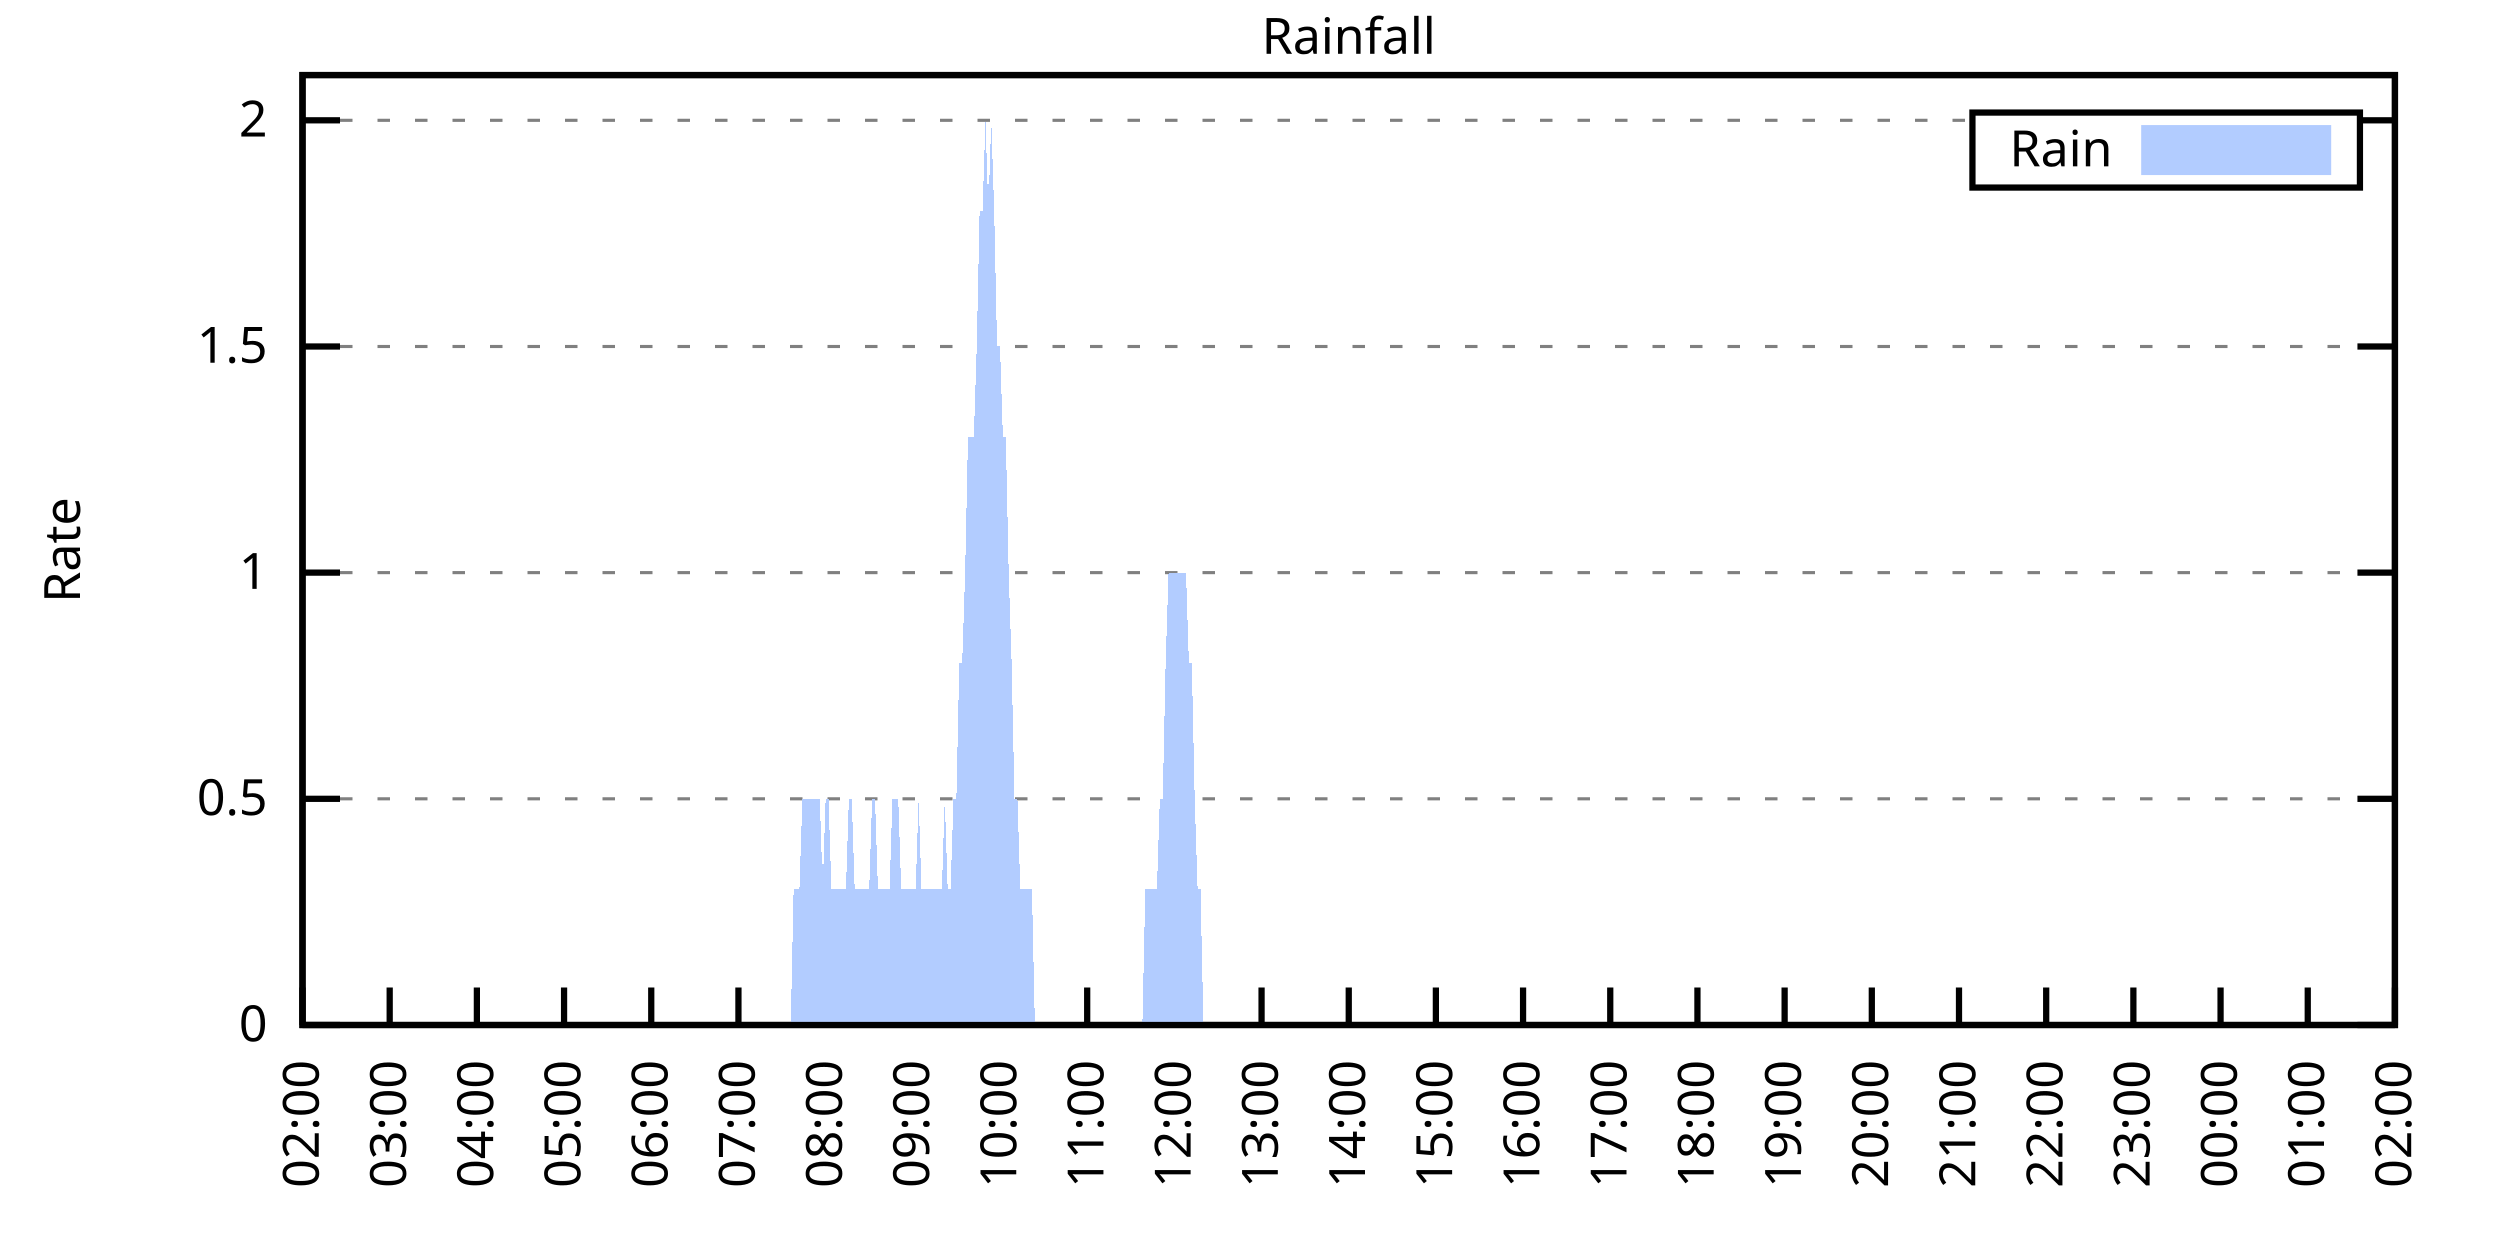
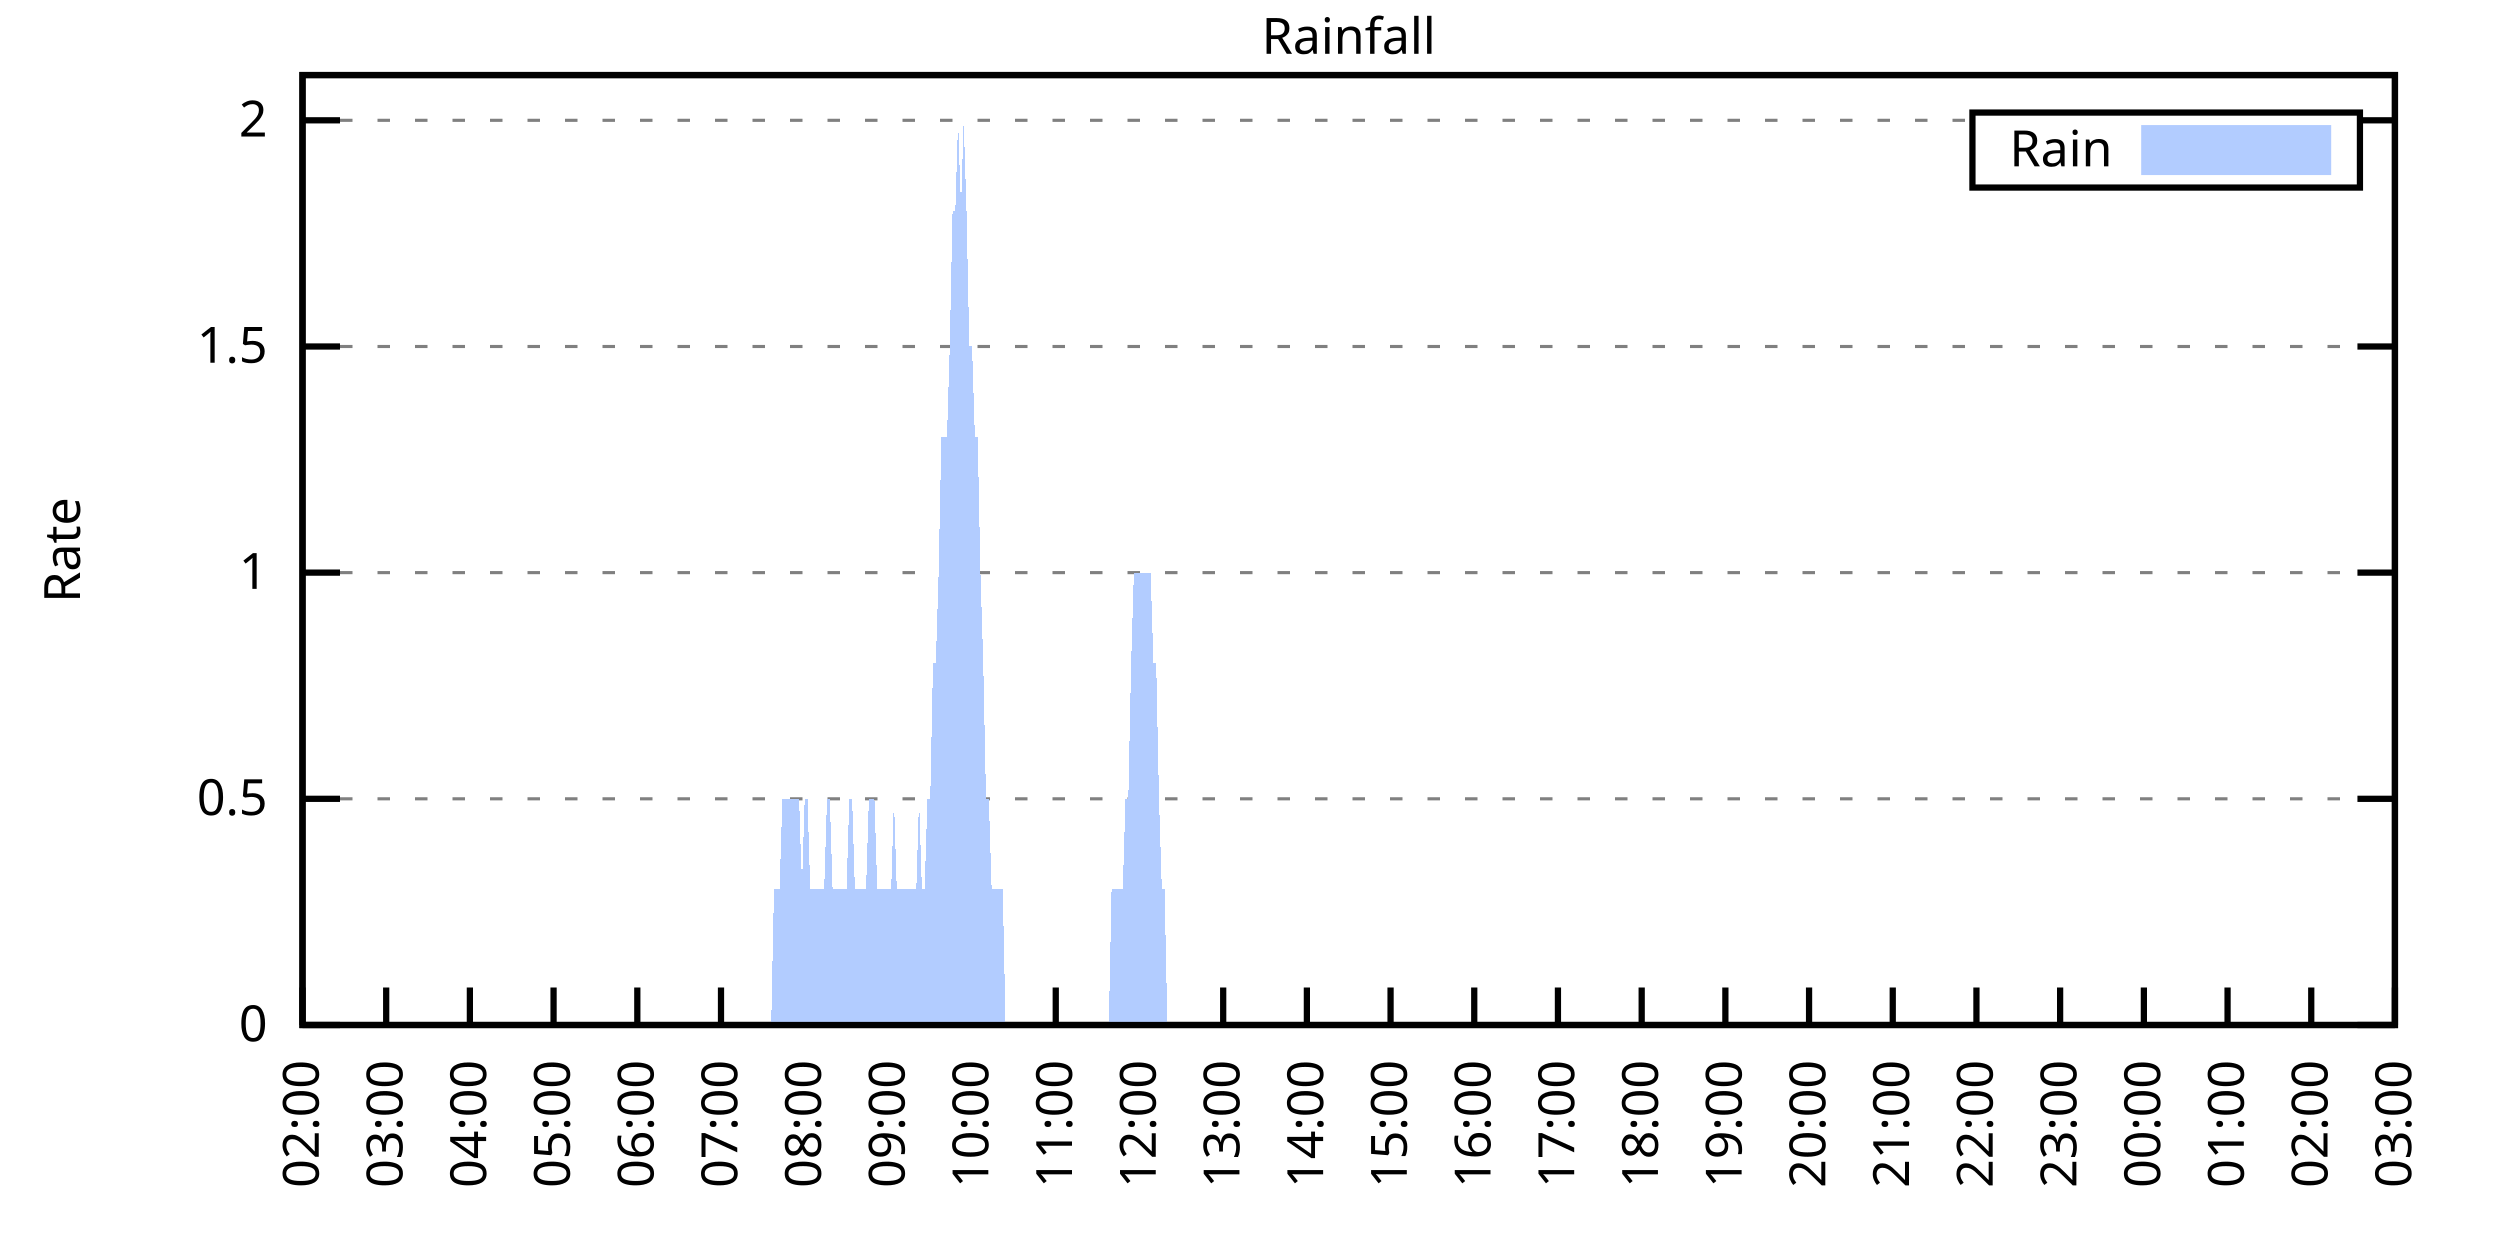
<svg xmlns="http://www.w3.org/2000/svg" xmlns:xlink="http://www.w3.org/1999/xlink" width="400" height="200" viewBox="0 0 400 200">
  <g id="gnuplot_canvas">
    <rect x="0" y="0" width="400" height="200" fill="none" />
    <defs>
      <circle id="gpDot" r="0.5" stroke-width="0.5" stroke="currentColor" />
      <path id="gpPt0" stroke-width="0.333" stroke="currentColor" d="M-1,0 h2 M0,-1 v2" />
      <path id="gpPt1" stroke-width="0.333" stroke="currentColor" d="M-1,-1 L1,1 M1,-1 L-1,1" />
      <path id="gpPt2" stroke-width="0.333" stroke="currentColor" d="M-1,0 L1,0 M0,-1 L0,1 M-1,-1 L1,1 M-1,1 L1,-1" />
      <rect id="gpPt3" stroke-width="0.333" stroke="currentColor" x="-1" y="-1" width="2" height="2" />
      <rect id="gpPt4" stroke-width="0.333" stroke="currentColor" fill="currentColor" x="-1" y="-1" width="2" height="2" />
      <circle id="gpPt5" stroke-width="0.333" stroke="currentColor" cx="0" cy="0" r="1" />
      <use xlink:href="#gpPt5" id="gpPt6" fill="currentColor" stroke="none" />
      <path id="gpPt7" stroke-width="0.333" stroke="currentColor" d="M0,-1.33 L-1.33,0.67 L1.33,0.67 z" />
      <use xlink:href="#gpPt7" id="gpPt8" fill="currentColor" stroke="none" />
      <use xlink:href="#gpPt7" id="gpPt9" stroke="currentColor" transform="rotate(180)" />
      <use xlink:href="#gpPt9" id="gpPt10" fill="currentColor" stroke="none" />
      <use xlink:href="#gpPt3" id="gpPt11" stroke="currentColor" transform="rotate(45)" />
      <use xlink:href="#gpPt11" id="gpPt12" fill="currentColor" stroke="none" />
      <path id="gpPt13" stroke-width="0.333" stroke="currentColor" d="M0,1.330 L1.265,0.411 L0.782,-1.067 L-0.782,-1.076 L-1.265,0.411 z" />
      <use xlink:href="#gpPt13" id="gpPt14" fill="currentColor" stroke="none" />
      <filter id="textbox" filterUnits="objectBoundingBox" x="0" y="0" height="1" width="1">
        <feFlood flood-color="white" flood-opacity="1" result="bgnd" />
        <feComposite in="SourceGraphic" in2="bgnd" operator="atop" />
      </filter>
      <filter id="greybox" filterUnits="objectBoundingBox" x="0" y="0" height="1" width="1">
        <feFlood flood-color="lightgrey" flood-opacity="1" result="grey" />
        <feComposite in="SourceGraphic" in2="grey" operator="atop" />
      </filter>
    </defs>
    <g fill="none" color="white" stroke="currentColor" stroke-width="1.00" stroke-linecap="butt" stroke-linejoin="miter">
</g>
    <g fill="none" color="black" stroke="currentColor" stroke-width="1.00" stroke-linecap="butt" stroke-linejoin="miter">
      <g stroke="none" shape-rendering="crispEdges">
        <polygon fill="rgb(255, 255, 255)" points="48.40,164.00 383.18,164.00 383.18,12.02 48.40,12.02 " />
      </g>
    </g>
    <g fill="none" color="black" stroke="currentColor" stroke-width="1.00" stroke-linecap="butt" stroke-linejoin="miter">
</g>
    <g fill="none" color="black" stroke="black" stroke-width="0.50" stroke-linecap="butt" stroke-linejoin="miter">
</g>
    <g fill="none" color="gray" stroke="currentColor" stroke-width="0.50" stroke-linecap="butt" stroke-linejoin="miter">
      <path stroke="gray" stroke-dasharray="2,4" class="gridline" d="M48.40,164.00 L383.19,164.00  " />
    </g>
    <g fill="none" color="gray" stroke="gray" stroke-width="1.00" stroke-linecap="butt" stroke-linejoin="miter">
</g>
    <g fill="none" color="black" stroke="currentColor" stroke-width="1.00" stroke-linecap="butt" stroke-linejoin="miter">
      <path stroke="black" d="M48.40,164.00 L54.40,164.00 M383.19,164.00 L377.19,164.00  " />
      <g transform="translate(42.80,166.60)" stroke="none" fill="black" font-family="Sans" font-size="8.00" text-anchor="end">
        <text>
          <tspan font-family="Sans"> 0</tspan>
        </text>
      </g>
    </g>
    <g fill="none" color="black" stroke="currentColor" stroke-width="1.00" stroke-linecap="butt" stroke-linejoin="miter">
</g>
    <g fill="none" color="black" stroke="black" stroke-width="0.50" stroke-linecap="butt" stroke-linejoin="miter">
</g>
    <g fill="none" color="gray" stroke="currentColor" stroke-width="0.50" stroke-linecap="butt" stroke-linejoin="miter">
      <path stroke="gray" stroke-dasharray="2,4" class="gridline" d="M48.40,127.81 L383.19,127.81  " />
    </g>
    <g fill="none" color="gray" stroke="gray" stroke-width="1.00" stroke-linecap="butt" stroke-linejoin="miter">
</g>
    <g fill="none" color="black" stroke="currentColor" stroke-width="1.00" stroke-linecap="butt" stroke-linejoin="miter">
      <path stroke="black" d="M48.40,127.81 L54.40,127.81 M383.19,127.81 L377.19,127.81  " />
      <g transform="translate(42.80,130.41)" stroke="none" fill="black" font-family="Sans" font-size="8.00" text-anchor="end">
        <text>
          <tspan font-family="Sans"> 0.5</tspan>
        </text>
      </g>
    </g>
    <g fill="none" color="black" stroke="currentColor" stroke-width="1.00" stroke-linecap="butt" stroke-linejoin="miter">
</g>
    <g fill="none" color="black" stroke="black" stroke-width="0.50" stroke-linecap="butt" stroke-linejoin="miter">
</g>
    <g fill="none" color="gray" stroke="currentColor" stroke-width="0.50" stroke-linecap="butt" stroke-linejoin="miter">
      <path stroke="gray" stroke-dasharray="2,4" class="gridline" d="M48.40,91.62 L383.19,91.62  " />
    </g>
    <g fill="none" color="gray" stroke="gray" stroke-width="1.00" stroke-linecap="butt" stroke-linejoin="miter">
</g>
    <g fill="none" color="black" stroke="currentColor" stroke-width="1.00" stroke-linecap="butt" stroke-linejoin="miter">
      <path stroke="black" d="M48.40,91.62 L54.40,91.62 M383.19,91.62 L377.19,91.62  " />
      <g transform="translate(42.80,94.22)" stroke="none" fill="black" font-family="Sans" font-size="8.00" text-anchor="end">
        <text>
          <tspan font-family="Sans"> 1</tspan>
        </text>
      </g>
    </g>
    <g fill="none" color="black" stroke="currentColor" stroke-width="1.00" stroke-linecap="butt" stroke-linejoin="miter">
</g>
    <g fill="none" color="black" stroke="black" stroke-width="0.50" stroke-linecap="butt" stroke-linejoin="miter">
</g>
    <g fill="none" color="gray" stroke="currentColor" stroke-width="0.50" stroke-linecap="butt" stroke-linejoin="miter">
      <path stroke="gray" stroke-dasharray="2,4" class="gridline" d="M48.40,55.44 L383.19,55.44  " />
    </g>
    <g fill="none" color="gray" stroke="gray" stroke-width="1.00" stroke-linecap="butt" stroke-linejoin="miter">
</g>
    <g fill="none" color="black" stroke="currentColor" stroke-width="1.00" stroke-linecap="butt" stroke-linejoin="miter">
      <path stroke="black" d="M48.40,55.44 L54.40,55.44 M383.19,55.44 L377.19,55.44  " />
      <g transform="translate(42.80,58.04)" stroke="none" fill="black" font-family="Sans" font-size="8.00" text-anchor="end">
        <text>
          <tspan font-family="Sans"> 1.5</tspan>
        </text>
      </g>
    </g>
    <g fill="none" color="black" stroke="currentColor" stroke-width="1.00" stroke-linecap="butt" stroke-linejoin="miter">
</g>
    <g fill="none" color="black" stroke="black" stroke-width="0.50" stroke-linecap="butt" stroke-linejoin="miter">
</g>
    <g fill="none" color="gray" stroke="currentColor" stroke-width="0.50" stroke-linecap="butt" stroke-linejoin="miter">
      <path stroke="gray" stroke-dasharray="2,4" class="gridline" d="M48.40,19.25 L315.59,19.25 M377.59,19.25 L383.19,19.25  " />
    </g>
    <g fill="none" color="gray" stroke="gray" stroke-width="1.00" stroke-linecap="butt" stroke-linejoin="miter">
</g>
    <g fill="none" color="black" stroke="currentColor" stroke-width="1.00" stroke-linecap="butt" stroke-linejoin="miter">
      <path stroke="black" d="M48.40,19.25 L54.40,19.25 M383.19,19.25 L377.19,19.25  " />
      <g transform="translate(42.80,21.85)" stroke="none" fill="black" font-family="Sans" font-size="8.00" text-anchor="end">
        <text>
          <tspan font-family="Sans"> 2</tspan>
        </text>
      </g>
    </g>
    <g fill="none" color="black" stroke="currentColor" stroke-width="1.00" stroke-linecap="butt" stroke-linejoin="miter">
      <path stroke="black" d="M48.40,164.00 L48.40,158.00  " />
      <g transform="translate(51.00,169.60) rotate(270.00)" stroke="none" fill="black" font-family="Sans" font-size="8.00" text-anchor="end">
        <text>
          <tspan font-family="Sans">02:00</tspan>
        </text>
      </g>
    </g>
    <g fill="none" color="black" stroke="currentColor" stroke-width="1.00" stroke-linecap="butt" stroke-linejoin="miter">
-       <path stroke="black" d="M62.35,164.00 L62.35,158.00  " />
-       <g transform="translate(64.95,169.60) rotate(270.00)" stroke="none" fill="black" font-family="Sans" font-size="8.00" text-anchor="end">
+       <path stroke="black" d="M61.79,164.00 L61.79,158.00  " />
+       <g transform="translate(64.39,169.60) rotate(270.00)" stroke="none" fill="black" font-family="Sans" font-size="8.00" text-anchor="end">
        <text>
          <tspan font-family="Sans">03:00</tspan>
        </text>
      </g>
    </g>
    <g fill="none" color="black" stroke="currentColor" stroke-width="1.00" stroke-linecap="butt" stroke-linejoin="miter">
-       <path stroke="black" d="M76.30,164.00 L76.30,158.00  " />
-       <g transform="translate(78.90,169.60) rotate(270.00)" stroke="none" fill="black" font-family="Sans" font-size="8.00" text-anchor="end">
+       <path stroke="black" d="M75.18,164.00 L75.18,158.00  " />
+       <g transform="translate(77.78,169.60) rotate(270.00)" stroke="none" fill="black" font-family="Sans" font-size="8.00" text-anchor="end">
        <text>
          <tspan font-family="Sans">04:00</tspan>
        </text>
      </g>
    </g>
    <g fill="none" color="black" stroke="currentColor" stroke-width="1.00" stroke-linecap="butt" stroke-linejoin="miter">
-       <path stroke="black" d="M90.25,164.00 L90.25,158.00  " />
-       <g transform="translate(92.85,169.60) rotate(270.00)" stroke="none" fill="black" font-family="Sans" font-size="8.00" text-anchor="end">
+       <path stroke="black" d="M88.57,164.00 L88.57,158.00  " />
+       <g transform="translate(91.17,169.60) rotate(270.00)" stroke="none" fill="black" font-family="Sans" font-size="8.00" text-anchor="end">
        <text>
          <tspan font-family="Sans">05:00</tspan>
        </text>
      </g>
    </g>
    <g fill="none" color="black" stroke="currentColor" stroke-width="1.00" stroke-linecap="butt" stroke-linejoin="miter">
-       <path stroke="black" d="M104.20,164.00 L104.20,158.00  " />
-       <g transform="translate(106.80,169.60) rotate(270.00)" stroke="none" fill="black" font-family="Sans" font-size="8.00" text-anchor="end">
+       <path stroke="black" d="M101.97,164.00 L101.97,158.00  " />
+       <g transform="translate(104.57,169.60) rotate(270.00)" stroke="none" fill="black" font-family="Sans" font-size="8.00" text-anchor="end">
        <text>
          <tspan font-family="Sans">06:00</tspan>
        </text>
      </g>
    </g>
    <g fill="none" color="black" stroke="currentColor" stroke-width="1.00" stroke-linecap="butt" stroke-linejoin="miter">
-       <path stroke="black" d="M118.15,164.00 L118.15,158.00  " />
-       <g transform="translate(120.75,169.60) rotate(270.00)" stroke="none" fill="black" font-family="Sans" font-size="8.00" text-anchor="end">
+       <path stroke="black" d="M115.36,164.00 L115.36,158.00  " />
+       <g transform="translate(117.96,169.60) rotate(270.00)" stroke="none" fill="black" font-family="Sans" font-size="8.00" text-anchor="end">
        <text>
          <tspan font-family="Sans">07:00</tspan>
        </text>
      </g>
    </g>
    <g fill="none" color="black" stroke="currentColor" stroke-width="1.00" stroke-linecap="butt" stroke-linejoin="miter">
-       <path stroke="black" d="M132.10,164.00 L132.10,158.00  " />
-       <g transform="translate(134.70,169.60) rotate(270.00)" stroke="none" fill="black" font-family="Sans" font-size="8.00" text-anchor="end">
+       <path stroke="black" d="M128.75,164.00 L128.75,158.00  " />
+       <g transform="translate(131.35,169.60) rotate(270.00)" stroke="none" fill="black" font-family="Sans" font-size="8.00" text-anchor="end">
        <text>
          <tspan font-family="Sans">08:00</tspan>
        </text>
      </g>
    </g>
    <g fill="none" color="black" stroke="currentColor" stroke-width="1.00" stroke-linecap="butt" stroke-linejoin="miter">
-       <path stroke="black" d="M146.05,164.00 L146.05,158.00  " />
-       <g transform="translate(148.65,169.60) rotate(270.00)" stroke="none" fill="black" font-family="Sans" font-size="8.00" text-anchor="end">
+       <path stroke="black" d="M142.14,164.00 L142.14,158.00  " />
+       <g transform="translate(144.74,169.60) rotate(270.00)" stroke="none" fill="black" font-family="Sans" font-size="8.00" text-anchor="end">
        <text>
          <tspan font-family="Sans">09:00</tspan>
        </text>
      </g>
    </g>
    <g fill="none" color="black" stroke="currentColor" stroke-width="1.00" stroke-linecap="butt" stroke-linejoin="miter">
-       <path stroke="black" d="M160.00,164.00 L160.00,158.00  " />
-       <g transform="translate(162.60,169.60) rotate(270.00)" stroke="none" fill="black" font-family="Sans" font-size="8.00" text-anchor="end">
+       <path stroke="black" d="M155.53,164.00 L155.53,158.00  " />
+       <g transform="translate(158.13,169.60) rotate(270.00)" stroke="none" fill="black" font-family="Sans" font-size="8.00" text-anchor="end">
        <text>
          <tspan font-family="Sans">10:00</tspan>
        </text>
      </g>
    </g>
    <g fill="none" color="black" stroke="currentColor" stroke-width="1.00" stroke-linecap="butt" stroke-linejoin="miter">
-       <path stroke="black" d="M173.95,164.00 L173.95,158.00  " />
-       <g transform="translate(176.55,169.60) rotate(270.00)" stroke="none" fill="black" font-family="Sans" font-size="8.00" text-anchor="end">
+       <path stroke="black" d="M168.92,164.00 L168.92,158.00  " />
+       <g transform="translate(171.52,169.60) rotate(270.00)" stroke="none" fill="black" font-family="Sans" font-size="8.00" text-anchor="end">
        <text>
          <tspan font-family="Sans">11:00</tspan>
        </text>
      </g>
    </g>
    <g fill="none" color="black" stroke="currentColor" stroke-width="1.00" stroke-linecap="butt" stroke-linejoin="miter">
-       <path stroke="black" d="M187.90,164.00 L187.90,158.00  " />
-       <g transform="translate(190.50,169.60) rotate(270.00)" stroke="none" fill="black" font-family="Sans" font-size="8.00" text-anchor="end">
+       <path stroke="black" d="M182.32,164.00 L182.32,158.00  " />
+       <g transform="translate(184.92,169.60) rotate(270.00)" stroke="none" fill="black" font-family="Sans" font-size="8.00" text-anchor="end">
        <text>
          <tspan font-family="Sans">12:00</tspan>
        </text>
      </g>
    </g>
    <g fill="none" color="black" stroke="currentColor" stroke-width="1.00" stroke-linecap="butt" stroke-linejoin="miter">
-       <path stroke="black" d="M201.85,164.00 L201.85,158.00  " />
-       <g transform="translate(204.45,169.60) rotate(270.00)" stroke="none" fill="black" font-family="Sans" font-size="8.00" text-anchor="end">
+       <path stroke="black" d="M195.71,164.00 L195.71,158.00  " />
+       <g transform="translate(198.31,169.60) rotate(270.00)" stroke="none" fill="black" font-family="Sans" font-size="8.00" text-anchor="end">
        <text>
          <tspan font-family="Sans">13:00</tspan>
        </text>
      </g>
    </g>
    <g fill="none" color="black" stroke="currentColor" stroke-width="1.00" stroke-linecap="butt" stroke-linejoin="miter">
-       <path stroke="black" d="M215.80,164.00 L215.80,158.00  " />
-       <g transform="translate(218.40,169.60) rotate(270.00)" stroke="none" fill="black" font-family="Sans" font-size="8.00" text-anchor="end">
+       <path stroke="black" d="M209.10,164.00 L209.10,158.00  " />
+       <g transform="translate(211.70,169.60) rotate(270.00)" stroke="none" fill="black" font-family="Sans" font-size="8.00" text-anchor="end">
        <text>
          <tspan font-family="Sans">14:00</tspan>
        </text>
      </g>
    </g>
    <g fill="none" color="black" stroke="currentColor" stroke-width="1.00" stroke-linecap="butt" stroke-linejoin="miter">
-       <path stroke="black" d="M229.74,164.00 L229.74,158.00  " />
-       <g transform="translate(232.34,169.60) rotate(270.00)" stroke="none" fill="black" font-family="Sans" font-size="8.00" text-anchor="end">
+       <path stroke="black" d="M222.49,164.00 L222.49,158.00  " />
+       <g transform="translate(225.09,169.60) rotate(270.00)" stroke="none" fill="black" font-family="Sans" font-size="8.00" text-anchor="end">
        <text>
          <tspan font-family="Sans">15:00</tspan>
        </text>
      </g>
    </g>
    <g fill="none" color="black" stroke="currentColor" stroke-width="1.00" stroke-linecap="butt" stroke-linejoin="miter">
-       <path stroke="black" d="M243.69,164.00 L243.69,158.00  " />
-       <g transform="translate(246.29,169.60) rotate(270.00)" stroke="none" fill="black" font-family="Sans" font-size="8.00" text-anchor="end">
+       <path stroke="black" d="M235.88,164.00 L235.88,158.00  " />
+       <g transform="translate(238.48,169.60) rotate(270.00)" stroke="none" fill="black" font-family="Sans" font-size="8.00" text-anchor="end">
        <text>
          <tspan font-family="Sans">16:00</tspan>
        </text>
      </g>
    </g>
    <g fill="none" color="black" stroke="currentColor" stroke-width="1.00" stroke-linecap="butt" stroke-linejoin="miter">
-       <path stroke="black" d="M257.64,164.00 L257.64,158.00  " />
-       <g transform="translate(260.24,169.60) rotate(270.00)" stroke="none" fill="black" font-family="Sans" font-size="8.00" text-anchor="end">
+       <path stroke="black" d="M249.27,164.00 L249.27,158.00  " />
+       <g transform="translate(251.87,169.60) rotate(270.00)" stroke="none" fill="black" font-family="Sans" font-size="8.00" text-anchor="end">
        <text>
          <tspan font-family="Sans">17:00</tspan>
        </text>
      </g>
    </g>
    <g fill="none" color="black" stroke="currentColor" stroke-width="1.00" stroke-linecap="butt" stroke-linejoin="miter">
-       <path stroke="black" d="M271.59,164.00 L271.59,158.00  " />
-       <g transform="translate(274.19,169.60) rotate(270.00)" stroke="none" fill="black" font-family="Sans" font-size="8.00" text-anchor="end">
+       <path stroke="black" d="M262.67,164.00 L262.67,158.00  " />
+       <g transform="translate(265.27,169.60) rotate(270.00)" stroke="none" fill="black" font-family="Sans" font-size="8.00" text-anchor="end">
        <text>
          <tspan font-family="Sans">18:00</tspan>
        </text>
      </g>
    </g>
    <g fill="none" color="black" stroke="currentColor" stroke-width="1.00" stroke-linecap="butt" stroke-linejoin="miter">
-       <path stroke="black" d="M285.54,164.00 L285.54,158.00  " />
-       <g transform="translate(288.14,169.60) rotate(270.00)" stroke="none" fill="black" font-family="Sans" font-size="8.00" text-anchor="end">
+       <path stroke="black" d="M276.06,164.00 L276.06,158.00  " />
+       <g transform="translate(278.66,169.60) rotate(270.00)" stroke="none" fill="black" font-family="Sans" font-size="8.00" text-anchor="end">
        <text>
          <tspan font-family="Sans">19:00</tspan>
        </text>
      </g>
    </g>
    <g fill="none" color="black" stroke="currentColor" stroke-width="1.00" stroke-linecap="butt" stroke-linejoin="miter">
-       <path stroke="black" d="M299.49,164.00 L299.49,158.00  " />
-       <g transform="translate(302.09,169.60) rotate(270.00)" stroke="none" fill="black" font-family="Sans" font-size="8.00" text-anchor="end">
+       <path stroke="black" d="M289.45,164.00 L289.45,158.00  " />
+       <g transform="translate(292.05,169.60) rotate(270.00)" stroke="none" fill="black" font-family="Sans" font-size="8.00" text-anchor="end">
        <text>
          <tspan font-family="Sans">20:00</tspan>
        </text>
      </g>
    </g>
    <g fill="none" color="black" stroke="currentColor" stroke-width="1.00" stroke-linecap="butt" stroke-linejoin="miter">
-       <path stroke="black" d="M313.44,164.00 L313.44,158.00  " />
-       <g transform="translate(316.04,169.60) rotate(270.00)" stroke="none" fill="black" font-family="Sans" font-size="8.00" text-anchor="end">
+       <path stroke="black" d="M302.84,164.00 L302.84,158.00  " />
+       <g transform="translate(305.44,169.60) rotate(270.00)" stroke="none" fill="black" font-family="Sans" font-size="8.00" text-anchor="end">
        <text>
          <tspan font-family="Sans">21:00</tspan>
        </text>
      </g>
    </g>
    <g fill="none" color="black" stroke="currentColor" stroke-width="1.00" stroke-linecap="butt" stroke-linejoin="miter">
-       <path stroke="black" d="M327.39,164.00 L327.39,158.00  " />
-       <g transform="translate(329.99,169.60) rotate(270.00)" stroke="none" fill="black" font-family="Sans" font-size="8.00" text-anchor="end">
+       <path stroke="black" d="M316.23,164.00 L316.23,158.00  " />
+       <g transform="translate(318.83,169.60) rotate(270.00)" stroke="none" fill="black" font-family="Sans" font-size="8.00" text-anchor="end">
        <text>
          <tspan font-family="Sans">22:00</tspan>
        </text>
      </g>
    </g>
    <g fill="none" color="black" stroke="currentColor" stroke-width="1.00" stroke-linecap="butt" stroke-linejoin="miter">
-       <path stroke="black" d="M341.34,164.00 L341.34,158.00  " />
-       <g transform="translate(343.94,169.60) rotate(270.00)" stroke="none" fill="black" font-family="Sans" font-size="8.00" text-anchor="end">
+       <path stroke="black" d="M329.62,164.00 L329.62,158.00  " />
+       <g transform="translate(332.22,169.60) rotate(270.00)" stroke="none" fill="black" font-family="Sans" font-size="8.00" text-anchor="end">
        <text>
          <tspan font-family="Sans">23:00</tspan>
        </text>
      </g>
    </g>
    <g fill="none" color="black" stroke="currentColor" stroke-width="1.00" stroke-linecap="butt" stroke-linejoin="miter">
-       <path stroke="black" d="M355.29,164.00 L355.29,158.00  " />
-       <g transform="translate(357.89,169.60) rotate(270.00)" stroke="none" fill="black" font-family="Sans" font-size="8.00" text-anchor="end">
+       <path stroke="black" d="M343.02,164.00 L343.02,158.00  " />
+       <g transform="translate(345.62,169.60) rotate(270.00)" stroke="none" fill="black" font-family="Sans" font-size="8.00" text-anchor="end">
        <text>
          <tspan font-family="Sans">00:00</tspan>
        </text>
      </g>
    </g>
    <g fill="none" color="black" stroke="currentColor" stroke-width="1.00" stroke-linecap="butt" stroke-linejoin="miter">
-       <path stroke="black" d="M369.24,164.00 L369.24,158.00  " />
-       <g transform="translate(371.84,169.60) rotate(270.00)" stroke="none" fill="black" font-family="Sans" font-size="8.00" text-anchor="end">
+       <path stroke="black" d="M356.41,164.00 L356.41,158.00  " />
+       <g transform="translate(359.01,169.60) rotate(270.00)" stroke="none" fill="black" font-family="Sans" font-size="8.00" text-anchor="end">
        <text>
          <tspan font-family="Sans">01:00</tspan>
+         </text>
+       </g>
+     </g>
+     <g fill="none" color="black" stroke="currentColor" stroke-width="1.00" stroke-linecap="butt" stroke-linejoin="miter">
+       <path stroke="black" d="M369.80,164.00 L369.80,158.00  " />
+       <g transform="translate(372.40,169.60) rotate(270.00)" stroke="none" fill="black" font-family="Sans" font-size="8.00" text-anchor="end">
+         <text>
+           <tspan font-family="Sans">02:00</tspan>
        </text>
      </g>
    </g>
    <g fill="none" color="black" stroke="currentColor" stroke-width="1.00" stroke-linecap="butt" stroke-linejoin="miter">
      <path stroke="black" d="M383.19,164.00 L383.19,158.00  " />
      <g transform="translate(385.79,169.60) rotate(270.00)" stroke="none" fill="black" font-family="Sans" font-size="8.00" text-anchor="end">
        <text>
-           <tspan font-family="Sans">02:00</tspan>
+           <tspan font-family="Sans">03:00</tspan>
        </text>
      </g>
    </g>
    <g fill="none" color="black" stroke="currentColor" stroke-width="1.00" stroke-linecap="butt" stroke-linejoin="miter">
</g>
    <g fill="none" color="black" stroke="currentColor" stroke-width="1.00" stroke-linecap="butt" stroke-linejoin="miter">
      <path stroke="black" d="M48.40,12.01 L48.40,164.00 L383.19,164.00 L383.19,12.01 L48.40,12.01 Z  " />
    </g>
    <g fill="none" color="black" stroke="currentColor" stroke-width="1.00" stroke-linecap="butt" stroke-linejoin="miter">
</g>
    <g fill="none" color="black" stroke="currentColor" stroke-width="1.00" stroke-linecap="butt" stroke-linejoin="miter">
      <path stroke="black" d="M315.59,30.01 L315.59,18.01 L377.59,18.01 L377.59,30.01 L315.59,30.01 Z  " />
    </g>
    <g id="Rainfall_plot_1">
      <g fill="none" color="white" stroke="black" stroke-width="2.00" stroke-linecap="butt" stroke-linejoin="miter">
</g>
      <g fill="none" color="black" stroke="currentColor" stroke-width="2.00" stroke-linecap="butt" stroke-linejoin="miter">
        <g transform="translate(337.99,26.61)" stroke="none" fill="black" font-family="Sans" font-size="8.00" text-anchor="end">
          <text>
            <tspan font-family="Sans">Rain</tspan>
          </text>
        </g>
      </g>
      <g fill="none" color="black" stroke="currentColor" stroke-width="2.00" stroke-linecap="butt" stroke-linejoin="miter">
        <g stroke="none" shape-rendering="crispEdges">
          <polygon fill="rgb(178, 204, 255)" points="343.59,27.01 371.99,27.01 371.99,21.01 343.59,21.01 " />
        </g>
        <path stroke="rgb(178, 204, 255)" d="M343.59,27.01 L371.99,27.01 L371.99,21.01 L343.59,21.01 L343.59,27.01 Z  " />
      </g>
      <g fill="none" color="black" stroke="currentColor" stroke-width="2.00" stroke-linecap="butt" stroke-linejoin="miter">
        <g stroke="none" shape-rendering="crispEdges">
-           <polygon fill="rgb(178, 204, 255)" points="48.86,164.00 49.33,164.00 49.79,164.00 50.26,164.00 50.72,164.00 51.19,164.00 51.65,164.00 52.12,164.00 52.58,164.00 53.05,164.00 53.51,164.00 53.98,164.00 54.44,164.00 54.91,164.00 55.37,164.00 55.84,164.00 56.30,164.00 56.77,164.00 57.23,164.00 57.70,164.00 58.16,164.00 58.63,164.00 59.09,164.00 59.56,164.00 60.02,164.00 60.49,164.00 60.95,164.00 61.42,164.00 61.88,164.00 62.35,164.00 62.81,164.00 63.28,164.00 63.74,164.00 64.21,164.00 64.67,164.00 65.14,164.00 65.60,164.00 66.07,164.00 66.53,164.00 67.00,164.00 67.46,164.00 67.93,164.00 68.39,164.00 68.86,164.00 69.32,164.00 69.79,164.00 70.25,164.00 70.72,164.00 71.18,164.00 71.65,164.00 72.11,164.00 72.58,164.00 73.04,164.00 73.51,164.00 73.97,164.00 74.44,164.00 74.90,164.00 75.37,164.00 75.83,164.00 76.30,164.00 76.76,164.00 77.23,164.00 77.69,164.00 78.16,164.00 78.62,164.00 79.09,164.00 79.55,164.00 80.02,164.00 80.48,164.00 80.95,164.00 81.41,164.00 81.88,164.00 82.34,164.00 82.81,164.00 83.27,164.00 83.74,164.00 84.20,164.00 84.67,164.00 85.13,164.00 85.60,164.00 86.06,164.00 86.53,164.00 86.99,164.00 87.46,164.00 87.92,164.00 88.39,164.00 88.85,164.00 89.32,164.00 89.78,164.00 90.25,164.00 90.71,164.00 91.18,164.00 91.64,164.00 92.11,164.00 92.57,164.00 93.04,164.00 93.50,164.00 93.97,164.00 94.43,164.00 94.90,164.00 95.36,164.00 95.83,164.00 96.29,164.00 96.76,164.00 97.22,164.00 97.69,164.00 98.15,164.00 98.62,164.00 99.08,164.00 99.55,164.00 100.01,164.00 100.48,164.00 100.94,164.00 101.41,164.00 101.87,164.00 102.34,164.00 102.80,164.00 103.27,164.00 103.73,164.00 104.20,164.00 104.66,164.00 105.13,164.00 105.59,164.00 106.06,164.00 106.52,164.00 106.99,164.00 107.45,164.00 107.92,164.00 108.38,164.00 108.85,164.00 109.31,164.00 109.78,164.00 110.24,164.00 110.71,164.00 111.17,164.00 111.64,164.00 112.10,164.00 112.57,164.00 113.03,164.00 113.50,164.00 113.96,164.00 114.43,164.00 114.89,164.00 115.36,164.00 115.82,164.00 116.29,164.00 116.75,164.00 117.22,164.00 117.68,164.00 118.15,164.00 118.61,164.00 119.08,164.00 119.54,164.00 120.01,164.00 120.47,164.00 120.94,164.00 121.40,164.00 121.87,164.00 122.33,164.00 122.80,164.00 123.26,164.00 123.73,164.00 124.19,164.00 124.66,164.00 125.12,164.00 125.59,164.00 126.05,164.00 126.52,164.00 126.98,142.29 127.45,142.29 127.91,142.29 128.38,127.81 128.84,127.81 129.31,127.81 129.77,127.81 130.24,127.81 130.70,127.81 131.17,127.81 131.63,142.29 132.10,127.81 132.56,127.81 133.03,142.29 133.49,142.29 133.96,142.29 134.42,142.29 134.89,142.29 135.35,142.29 135.82,127.81 136.28,127.81 136.75,142.29 137.21,142.29 137.68,142.29 138.14,142.29 138.61,142.29 139.07,142.29 139.54,127.81 140.00,127.81 140.47,142.29 140.93,142.29 141.40,142.29 141.86,142.29 142.33,142.29 142.79,127.81 143.26,127.81 143.72,127.81 144.19,142.29 144.65,142.29 145.12,142.29 145.58,142.29 146.05,142.29 146.51,142.29 146.98,127.81 147.44,142.29 147.91,142.29 148.37,142.29 148.84,142.29 149.30,142.29 149.77,142.29 150.23,142.29 150.70,142.29 151.16,127.81 151.63,142.29 152.09,142.29 152.56,127.81 153.02,127.81 153.49,106.10 153.95,106.10 154.42,91.62 154.88,69.91 155.35,69.91 155.81,69.91 156.28,55.44 156.74,33.72 157.21,33.72 157.67,19.25 158.14,33.72 158.60,19.25 159.07,33.72 159.53,55.44 160.00,55.44 160.46,69.91 160.93,69.91 161.39,91.62 161.86,106.10 162.32,127.81 162.79,127.81 163.25,142.29 163.72,142.29 164.18,142.29 164.65,142.29 165.11,142.29 165.58,164.00 166.04,164.00 166.51,164.00 166.97,164.00 167.44,164.00 167.90,164.00 168.37,164.00 168.83,164.00 169.30,164.00 169.76,164.00 170.23,164.00 170.69,164.00 171.16,164.00 171.62,164.00 172.09,164.00 172.55,164.00 173.02,164.00 173.48,164.00 173.95,164.00 174.41,164.00 174.88,164.00 175.34,164.00 175.81,164.00 176.27,164.00 176.74,164.00 177.20,164.00 177.67,164.00 178.13,164.00 178.60,164.00 179.06,164.00 179.53,164.00 179.99,164.00 180.46,164.00 180.92,164.00 181.39,164.00 181.85,164.00 182.32,164.00 182.78,164.00 183.25,142.29 183.71,142.29 184.18,142.29 184.64,142.29 185.11,142.29 185.57,127.81 186.04,127.81 186.50,106.10 186.97,91.62 187.43,91.62 187.90,91.62 188.36,91.62 188.83,91.62 189.29,91.62 189.76,91.62 190.22,106.10 190.69,106.10 191.15,127.81 191.62,142.29 192.08,142.29 192.55,164.00 193.01,164.00 193.48,164.00 193.94,164.00 194.41,164.00 194.87,164.00 195.34,164.00 195.80,164.00 196.27,164.00 196.73,164.00 197.20,164.00 197.66,164.00 198.13,164.00 198.59,164.00 199.06,164.00 199.52,164.00 199.99,164.00 200.45,164.00 200.92,164.00 201.38,164.00 201.85,164.00 202.31,164.00 202.78,164.00 203.24,164.00 203.71,164.00 204.17,164.00 204.64,164.00 205.10,164.00 205.57,164.00 206.03,164.00 206.50,164.00 206.96,164.00 207.43,164.00 207.89,164.00 208.36,164.00 208.82,164.00 209.29,164.00 209.75,164.00 210.22,164.00 210.68,164.00 211.15,164.00 211.61,164.00 212.08,164.00 212.54,164.00 213.01,164.00 213.47,164.00 213.94,164.00 214.40,164.00 214.87,164.00 215.33,164.00 215.80,164.00 216.26,164.00 216.72,164.00 217.19,164.00 217.65,164.00 218.12,164.00 218.58,164.00 219.05,164.00 219.51,164.00 219.98,164.00 220.44,164.00 220.91,164.00 221.37,164.00 221.84,164.00 222.30,164.00 222.77,164.00 223.23,164.00 223.70,164.00 224.16,164.00 224.63,164.00 225.09,164.00 225.56,164.00 226.02,164.00 226.49,164.00 226.95,164.00 227.42,164.00 227.88,164.00 228.35,164.00 228.81,164.00 229.28,164.00 229.74,164.00 230.21,164.00 230.67,164.00 231.14,164.00 231.60,164.00 232.07,164.00 232.53,164.00 233.00,164.00 233.46,164.00 233.93,164.00 234.39,164.00 234.86,164.00 235.32,164.00 235.79,164.00 236.25,164.00 236.72,164.00 237.18,164.00 237.65,164.00 238.11,164.00 238.58,164.00 239.04,164.00 239.51,164.00 239.97,164.00 240.44,164.00 240.90,164.00 241.37,164.00 241.83,164.00 242.30,164.00 242.76,164.00 243.23,164.00 243.69,164.00 244.16,164.00 244.62,164.00 245.09,164.00 245.55,164.00 246.02,164.00 246.48,164.00 246.95,164.00 247.41,164.00 247.88,164.00 248.34,164.00 248.81,164.00 249.27,164.00 249.74,164.00 250.20,164.00 250.67,164.00 251.13,164.00 251.60,164.00 252.06,164.00 252.53,164.00 252.99,164.00 253.46,164.00 253.92,164.00 254.39,164.00 254.85,164.00 255.32,164.00 255.78,164.00 256.25,164.00 256.71,164.00 257.18,164.00 257.64,164.00 258.11,164.00 258.57,164.00 259.04,164.00 259.50,164.00 259.97,164.00 260.43,164.00 260.90,164.00 261.36,164.00 261.83,164.00 262.29,164.00 262.76,164.00 263.22,164.00 263.69,164.00 264.15,164.00 264.62,164.00 265.08,164.00 265.55,164.00 266.01,164.00 266.48,164.00 266.94,164.00 267.41,164.00 267.87,164.00 268.34,164.00 268.80,164.00 269.27,164.00 269.73,164.00 270.20,164.00 270.66,164.00 271.13,164.00 271.59,164.00 272.06,164.00 272.52,164.00 272.99,164.00 273.45,164.00 273.92,164.00 274.38,164.00 274.85,164.00 275.31,164.00 275.78,164.00 276.24,164.00 276.71,164.00 277.17,164.00 277.64,164.00 278.10,164.00 278.57,164.00 279.03,164.00 279.50,164.00 279.96,164.00 280.43,164.00 280.89,164.00 281.36,164.00 281.82,164.00 282.29,164.00 282.75,164.00 283.22,164.00 283.68,164.00 284.15,164.00 284.61,164.00 285.08,164.00 285.54,164.00 286.01,164.00 286.47,164.00 286.94,164.00 287.40,164.00 287.87,164.00 288.33,164.00 288.80,164.00 289.26,164.00 289.73,164.00 290.19,164.00 290.66,164.00 291.12,164.00 291.59,164.00 292.05,164.00 292.52,164.00 292.98,164.00 293.45,164.00 293.91,164.00 294.38,164.00 294.84,164.00 295.31,164.00 295.77,164.00 296.24,164.00 296.70,164.00 297.17,164.00 297.63,164.00 298.10,164.00 298.56,164.00 299.03,164.00 299.49,164.00 299.96,164.00 300.42,164.00 300.89,164.00 301.35,164.00 301.82,164.00 302.28,164.00 302.75,164.00 303.21,164.00 303.68,164.00 304.14,164.00 304.61,164.00 305.07,164.00 305.54,164.00 306.00,164.00 306.47,164.00 306.93,164.00 307.40,164.00 307.86,164.00 308.33,164.00 308.79,164.00 309.26,164.00 309.72,164.00 310.19,164.00 310.65,164.00 311.12,164.00 311.58,164.00 312.05,164.00 312.51,164.00 312.98,164.00 313.44,164.00 313.91,164.00 314.37,164.00 314.84,164.00 315.30,164.00 315.77,164.00 316.23,164.00 316.70,164.00 317.16,164.00 317.63,164.00 318.09,164.00 318.56,164.00 319.02,164.00 319.49,164.00 319.95,164.00 320.42,164.00 320.88,164.00 321.35,164.00 321.81,164.00 322.28,164.00 322.74,164.00 323.21,164.00 323.67,164.00 324.14,164.00 324.60,164.00 325.07,164.00 325.53,164.00 326.00,164.00 326.46,164.00 326.93,164.00 327.39,164.00 327.86,164.00 328.32,164.00 328.79,164.00 329.25,164.00 329.72,164.00 330.18,164.00 330.65,164.00 331.11,164.00 331.58,164.00 332.04,164.00 332.51,164.00 332.97,164.00 333.44,164.00 333.90,164.00 334.37,164.00 334.83,164.00 335.30,164.00 335.76,164.00 336.23,164.00 336.69,164.00 337.16,164.00 337.62,164.00 338.09,164.00 338.55,164.00 339.02,164.00 339.48,164.00 339.95,164.00 340.41,164.00 340.88,164.00 341.34,164.00 341.81,164.00 342.27,164.00 342.74,164.00 343.20,164.00 343.67,164.00 344.13,164.00 344.60,164.00 345.06,164.00 345.53,164.00 345.99,164.00 346.46,164.00 346.92,164.00 347.39,164.00 347.85,164.00 348.32,164.00 348.78,164.00 349.25,164.00 349.71,164.00 350.18,164.00 350.64,164.00 351.11,164.00 351.57,164.00 352.04,164.00 352.50,164.00 352.97,164.00 353.43,164.00 353.90,164.00 354.36,164.00 354.83,164.00 355.29,164.00 355.76,164.00 356.22,164.00 356.69,164.00 357.15,164.00 357.62,164.00 358.08,164.00 358.55,164.00 359.01,164.00 359.48,164.00 359.94,164.00 360.41,164.00 360.87,164.00 361.34,164.00 361.80,164.00 362.27,164.00 362.73,164.00 363.20,164.00 363.66,164.00 364.13,164.00 364.59,164.00 365.06,164.00 365.52,164.00 365.99,164.00 366.45,164.00 366.92,164.00 367.38,164.00 367.85,164.00 368.31,164.00 368.78,164.00 369.24,164.00 369.71,164.00 370.17,164.00 370.64,164.00 371.10,164.00 371.57,164.00 372.03,164.00 372.50,164.00 372.96,164.00 373.43,164.00 373.89,164.00 374.36,164.00 374.82,164.00 375.29,164.00 375.75,164.00 376.22,164.00 376.68,164.00 377.15,164.00 377.61,164.00 378.08,164.00 378.54,164.00 379.01,164.00 379.47,164.00 379.94,164.00 380.40,164.00 380.87,164.00 381.33,164.00 381.80,164.00 382.26,164.00 382.73,164.00 383.19,164.00 383.19,164.00 48.86,164.00 " />
+           <polygon fill="rgb(178, 204, 255)" points="51.97,164.00 52.42,164.00 52.86,164.00 53.31,164.00 53.76,164.00 54.20,164.00 54.65,164.00 55.10,164.00 55.54,164.00 55.99,164.00 56.43,164.00 56.88,164.00 57.33,164.00 57.77,164.00 58.22,164.00 58.67,164.00 59.11,164.00 59.56,164.00 60.01,164.00 60.45,164.00 60.90,164.00 61.35,164.00 61.79,164.00 62.24,164.00 62.68,164.00 63.13,164.00 63.58,164.00 64.02,164.00 64.47,164.00 64.92,164.00 65.36,164.00 65.81,164.00 66.26,164.00 66.70,164.00 67.15,164.00 67.59,164.00 68.04,164.00 68.49,164.00 68.93,164.00 69.38,164.00 69.83,164.00 70.27,164.00 70.72,164.00 71.17,164.00 71.61,164.00 72.06,164.00 72.50,164.00 72.95,164.00 73.40,164.00 73.84,164.00 74.29,164.00 74.74,164.00 75.18,164.00 75.63,164.00 76.08,164.00 76.52,164.00 76.97,164.00 77.42,164.00 77.86,164.00 78.31,164.00 78.75,164.00 79.20,164.00 79.65,164.00 80.09,164.00 80.54,164.00 80.99,164.00 81.43,164.00 81.88,164.00 82.33,164.00 82.77,164.00 83.22,164.00 83.66,164.00 84.11,164.00 84.56,164.00 85.00,164.00 85.45,164.00 85.90,164.00 86.34,164.00 86.79,164.00 87.24,164.00 87.68,164.00 88.13,164.00 88.57,164.00 89.02,164.00 89.47,164.00 89.91,164.00 90.36,164.00 90.81,164.00 91.25,164.00 91.70,164.00 92.15,164.00 92.59,164.00 93.04,164.00 93.49,164.00 93.93,164.00 94.38,164.00 94.82,164.00 95.27,164.00 95.72,164.00 96.16,164.00 96.61,164.00 97.06,164.00 97.50,164.00 97.95,164.00 98.40,164.00 98.84,164.00 99.29,164.00 99.73,164.00 100.18,164.00 100.63,164.00 101.07,164.00 101.52,164.00 101.97,164.00 102.41,164.00 102.86,164.00 103.31,164.00 103.75,164.00 104.20,164.00 104.64,164.00 105.09,164.00 105.54,164.00 105.98,164.00 106.43,164.00 106.88,164.00 107.32,164.00 107.77,164.00 108.22,164.00 108.66,164.00 109.11,164.00 109.55,164.00 110.00,164.00 110.45,164.00 110.89,164.00 111.34,164.00 111.79,164.00 112.23,164.00 112.68,164.00 113.13,164.00 113.57,164.00 114.02,164.00 114.47,164.00 114.91,164.00 115.36,164.00 115.80,164.00 116.25,164.00 116.70,164.00 117.14,164.00 117.59,164.00 118.04,164.00 118.48,164.00 118.93,164.00 119.38,164.00 119.82,164.00 120.27,164.00 120.71,164.00 121.16,164.00 121.61,164.00 122.05,164.00 122.50,164.00 122.95,164.00 123.39,164.00 123.84,142.29 124.29,142.29 124.73,142.29 125.18,127.81 125.62,127.81 126.07,127.81 126.52,127.81 126.96,127.81 127.41,127.81 127.86,127.81 128.30,142.29 128.75,127.81 129.20,127.81 129.64,142.29 130.09,142.29 130.54,142.29 130.98,142.29 131.43,142.29 131.87,142.29 132.32,127.81 132.77,127.81 133.21,142.29 133.66,142.29 134.11,142.29 134.55,142.29 135.00,142.29 135.45,142.29 135.89,127.81 136.34,127.81 136.78,142.29 137.23,142.29 137.68,142.29 138.12,142.29 138.57,142.29 139.02,127.81 139.46,127.81 139.91,127.81 140.36,142.29 140.80,142.29 141.25,142.29 141.69,142.29 142.14,142.29 142.59,142.29 143.03,127.81 143.48,142.29 143.93,142.29 144.37,142.29 144.82,142.29 145.27,142.29 145.71,142.29 146.16,142.29 146.61,142.29 147.05,127.81 147.50,142.29 147.94,142.29 148.39,127.81 148.84,127.81 149.28,106.10 149.73,106.10 150.18,91.62 150.62,69.91 151.07,69.91 151.52,69.91 151.96,55.44 152.41,33.72 152.85,33.72 153.30,19.25 153.75,33.72 154.19,19.25 154.64,33.72 155.09,55.44 155.53,55.44 155.98,69.91 156.43,69.91 156.87,91.62 157.32,106.10 157.76,127.81 158.21,127.81 158.66,142.29 159.10,142.29 159.55,142.29 160.00,142.29 160.44,142.29 160.89,164.00 161.34,164.00 161.78,164.00 162.23,164.00 162.67,164.00 163.12,164.00 163.57,164.00 164.01,164.00 164.46,164.00 164.91,164.00 165.35,164.00 165.80,164.00 166.25,164.00 166.69,164.00 167.14,164.00 167.59,164.00 168.03,164.00 168.48,164.00 168.92,164.00 169.37,164.00 169.82,164.00 170.26,164.00 170.71,164.00 171.16,164.00 171.60,164.00 172.05,164.00 172.50,164.00 172.94,164.00 173.39,164.00 173.83,164.00 174.28,164.00 174.73,164.00 175.17,164.00 175.62,164.00 176.07,164.00 176.51,164.00 176.96,164.00 177.41,164.00 177.85,142.29 178.30,142.29 178.74,142.29 179.19,142.29 179.64,142.29 180.08,127.81 180.53,127.81 180.98,106.10 181.42,91.62 181.87,91.62 182.32,91.62 182.76,91.62 183.21,91.62 183.66,91.62 184.10,91.62 184.55,106.10 184.99,106.10 185.44,127.81 185.89,142.29 186.33,142.29 186.78,164.00 187.23,164.00 187.67,164.00 188.12,164.00 188.57,164.00 189.01,164.00 189.46,164.00 189.90,164.00 190.35,164.00 190.80,164.00 191.24,164.00 191.69,164.00 192.14,164.00 192.58,164.00 193.03,164.00 193.48,164.00 193.92,164.00 194.37,164.00 194.81,164.00 195.26,164.00 195.71,164.00 196.15,164.00 196.60,164.00 197.05,164.00 197.49,164.00 197.94,164.00 198.39,164.00 198.83,164.00 199.28,164.00 199.73,164.00 200.17,164.00 200.62,164.00 201.06,164.00 201.51,164.00 201.96,164.00 202.40,164.00 202.85,164.00 203.30,164.00 203.74,164.00 204.19,164.00 204.64,164.00 205.08,164.00 205.53,164.00 205.97,164.00 206.42,164.00 206.87,164.00 207.31,164.00 207.76,164.00 208.21,164.00 208.65,164.00 209.10,164.00 209.55,164.00 209.99,164.00 210.44,164.00 210.88,164.00 211.33,164.00 211.78,164.00 212.22,164.00 212.67,164.00 213.12,164.00 213.56,164.00 214.01,164.00 214.46,164.00 214.90,164.00 215.35,164.00 215.80,164.00 216.24,164.00 216.69,164.00 217.13,164.00 217.58,164.00 218.03,164.00 218.47,164.00 218.92,164.00 219.37,164.00 219.81,164.00 220.26,164.00 220.71,164.00 221.15,164.00 221.60,164.00 222.04,164.00 222.49,164.00 222.94,164.00 223.38,164.00 223.83,164.00 224.28,164.00 224.72,164.00 225.17,164.00 225.62,164.00 226.06,164.00 226.51,164.00 226.95,164.00 227.40,164.00 227.85,164.00 228.29,164.00 228.74,164.00 229.19,164.00 229.63,164.00 230.08,164.00 230.53,164.00 230.97,164.00 231.42,164.00 231.86,164.00 232.31,164.00 232.76,164.00 233.20,164.00 233.65,164.00 234.10,164.00 234.54,164.00 234.99,164.00 235.44,164.00 235.88,164.00 236.33,164.00 236.78,164.00 237.22,164.00 237.67,164.00 238.11,164.00 238.56,164.00 239.01,164.00 239.45,164.00 239.90,164.00 240.35,164.00 240.79,164.00 241.24,164.00 241.69,164.00 242.13,164.00 242.58,164.00 243.02,164.00 243.47,164.00 243.92,164.00 244.36,164.00 244.81,164.00 245.26,164.00 245.70,164.00 246.15,164.00 246.60,164.00 247.04,164.00 247.49,164.00 247.93,164.00 248.38,164.00 248.83,164.00 249.27,164.00 249.72,164.00 250.17,164.00 250.61,164.00 251.06,164.00 251.51,164.00 251.95,164.00 252.40,164.00 252.85,164.00 253.29,164.00 253.74,164.00 254.18,164.00 254.63,164.00 255.08,164.00 255.52,164.00 255.97,164.00 256.42,164.00 256.86,164.00 257.31,164.00 257.76,164.00 258.20,164.00 258.65,164.00 259.09,164.00 259.54,164.00 259.99,164.00 260.43,164.00 260.88,164.00 261.33,164.00 261.77,164.00 262.22,164.00 262.67,164.00 263.11,164.00 263.56,164.00 264.00,164.00 264.45,164.00 264.90,164.00 265.34,164.00 265.79,164.00 266.24,164.00 266.68,164.00 267.13,164.00 267.58,164.00 268.02,164.00 268.47,164.00 268.92,164.00 269.36,164.00 269.81,164.00 270.25,164.00 270.70,164.00 271.15,164.00 271.59,164.00 272.04,164.00 272.49,164.00 272.93,164.00 273.38,164.00 273.83,164.00 274.27,164.00 274.72,164.00 275.16,164.00 275.61,164.00 276.06,164.00 276.50,164.00 276.95,164.00 277.40,164.00 277.84,164.00 278.29,164.00 278.74,164.00 279.18,164.00 279.63,164.00 280.07,164.00 280.52,164.00 280.97,164.00 281.41,164.00 281.86,164.00 282.31,164.00 282.75,164.00 283.20,164.00 283.65,164.00 284.09,164.00 284.54,164.00 284.98,164.00 285.43,164.00 285.88,164.00 286.32,164.00 286.77,164.00 287.22,164.00 287.66,164.00 288.11,164.00 288.56,164.00 289.00,164.00 289.45,164.00 289.90,164.00 290.34,164.00 290.79,164.00 291.23,164.00 291.68,164.00 292.13,164.00 292.57,164.00 293.02,164.00 293.47,164.00 293.91,164.00 294.36,164.00 294.81,164.00 295.25,164.00 295.70,164.00 296.14,164.00 296.59,164.00 297.04,164.00 297.48,164.00 297.93,164.00 298.38,164.00 298.82,164.00 299.27,164.00 299.72,164.00 300.16,164.00 300.61,164.00 301.05,164.00 301.50,164.00 301.95,164.00 302.39,164.00 302.84,164.00 303.29,164.00 303.73,164.00 304.18,164.00 304.63,164.00 305.07,164.00 305.52,164.00 305.97,164.00 306.41,164.00 306.86,164.00 307.30,164.00 307.75,164.00 308.20,164.00 308.64,164.00 309.09,164.00 309.54,164.00 309.98,164.00 310.43,164.00 310.88,164.00 311.32,164.00 311.77,164.00 312.21,164.00 312.66,164.00 313.11,164.00 313.55,164.00 314.00,164.00 314.45,164.00 314.89,164.00 315.34,164.00 315.79,164.00 316.23,164.00 316.68,164.00 317.12,164.00 317.57,164.00 318.02,164.00 318.46,164.00 318.91,164.00 319.36,164.00 319.80,164.00 320.25,164.00 320.70,164.00 321.14,164.00 321.59,164.00 322.04,164.00 322.48,164.00 322.93,164.00 323.37,164.00 323.82,164.00 324.27,164.00 324.71,164.00 325.16,164.00 325.61,164.00 326.05,164.00 326.50,164.00 326.95,164.00 327.39,164.00 327.84,164.00 328.28,164.00 328.73,164.00 329.18,164.00 329.62,164.00 330.07,164.00 330.52,164.00 330.96,164.00 331.41,164.00 331.86,164.00 332.30,164.00 332.75,164.00 333.19,164.00 333.64,164.00 334.09,164.00 334.53,164.00 334.98,164.00 335.43,164.00 335.87,164.00 336.32,164.00 336.77,164.00 337.21,164.00 337.66,164.00 338.10,164.00 338.55,164.00 339.00,164.00 339.44,164.00 339.89,164.00 340.34,164.00 340.78,164.00 341.23,164.00 341.68,164.00 342.12,164.00 342.57,164.00 343.02,164.00 343.46,164.00 343.91,164.00 344.35,164.00 344.80,164.00 345.25,164.00 345.69,164.00 346.14,164.00 346.59,164.00 347.03,164.00 347.48,164.00 347.93,164.00 348.37,164.00 348.82,164.00 349.26,164.00 349.71,164.00 350.16,164.00 350.60,164.00 351.05,164.00 351.50,164.00 351.94,164.00 352.39,164.00 352.84,164.00 353.28,164.00 353.73,164.00 354.17,164.00 354.62,164.00 355.07,164.00 355.51,164.00 355.96,164.00 356.41,164.00 356.85,164.00 357.30,164.00 357.75,164.00 358.19,164.00 358.64,164.00 359.09,164.00 359.53,164.00 359.98,164.00 360.42,164.00 360.87,164.00 361.32,164.00 361.76,164.00 362.21,164.00 362.66,164.00 363.10,164.00 363.55,164.00 364.00,164.00 364.44,164.00 364.89,164.00 365.33,164.00 365.78,164.00 366.23,164.00 366.67,164.00 367.12,164.00 367.57,164.00 368.01,164.00 368.46,164.00 368.91,164.00 369.35,164.00 369.80,164.00 370.24,164.00 370.69,164.00 371.14,164.00 371.58,164.00 372.03,164.00 372.48,164.00 372.92,164.00 372.92,164.00 51.97,164.00 " />
        </g>
      </g>
    </g>
    <g fill="none" color="black" stroke="currentColor" stroke-width="2.00" stroke-linecap="butt" stroke-linejoin="miter">
</g>
    <g fill="none" color="black" stroke="black" stroke-width="1.00" stroke-linecap="butt" stroke-linejoin="miter">
</g>
    <g fill="none" color="black" stroke="currentColor" stroke-width="1.00" stroke-linecap="butt" stroke-linejoin="miter">
      <path stroke="black" d="M48.40,12.01 L48.40,164.00 L383.19,164.00 L383.19,12.01 L48.40,12.01 Z  " />
      <g transform="translate(12.80,88.01) rotate(270.00)" stroke="none" fill="black" font-family="Sans" font-size="8.00" text-anchor="middle">
        <text>
          <tspan font-family="Sans">Rate</tspan>
        </text>
      </g>
    </g>
    <g fill="none" color="black" stroke="currentColor" stroke-width="1.00" stroke-linecap="butt" stroke-linejoin="miter">
</g>
    <g fill="none" color="black" stroke="currentColor" stroke-width="1.00" stroke-linecap="butt" stroke-linejoin="miter">
      <g transform="translate(215.79,8.61)" stroke="none" fill="black" font-family="Sans" font-size="8.00" text-anchor="middle">
        <text>
          <tspan font-family="Sans">Rainfall</tspan>
        </text>
      </g>
    </g>
    <g fill="none" color="black" stroke="currentColor" stroke-width="1.00" stroke-linecap="butt" stroke-linejoin="miter">
</g>
  </g>
</svg>
